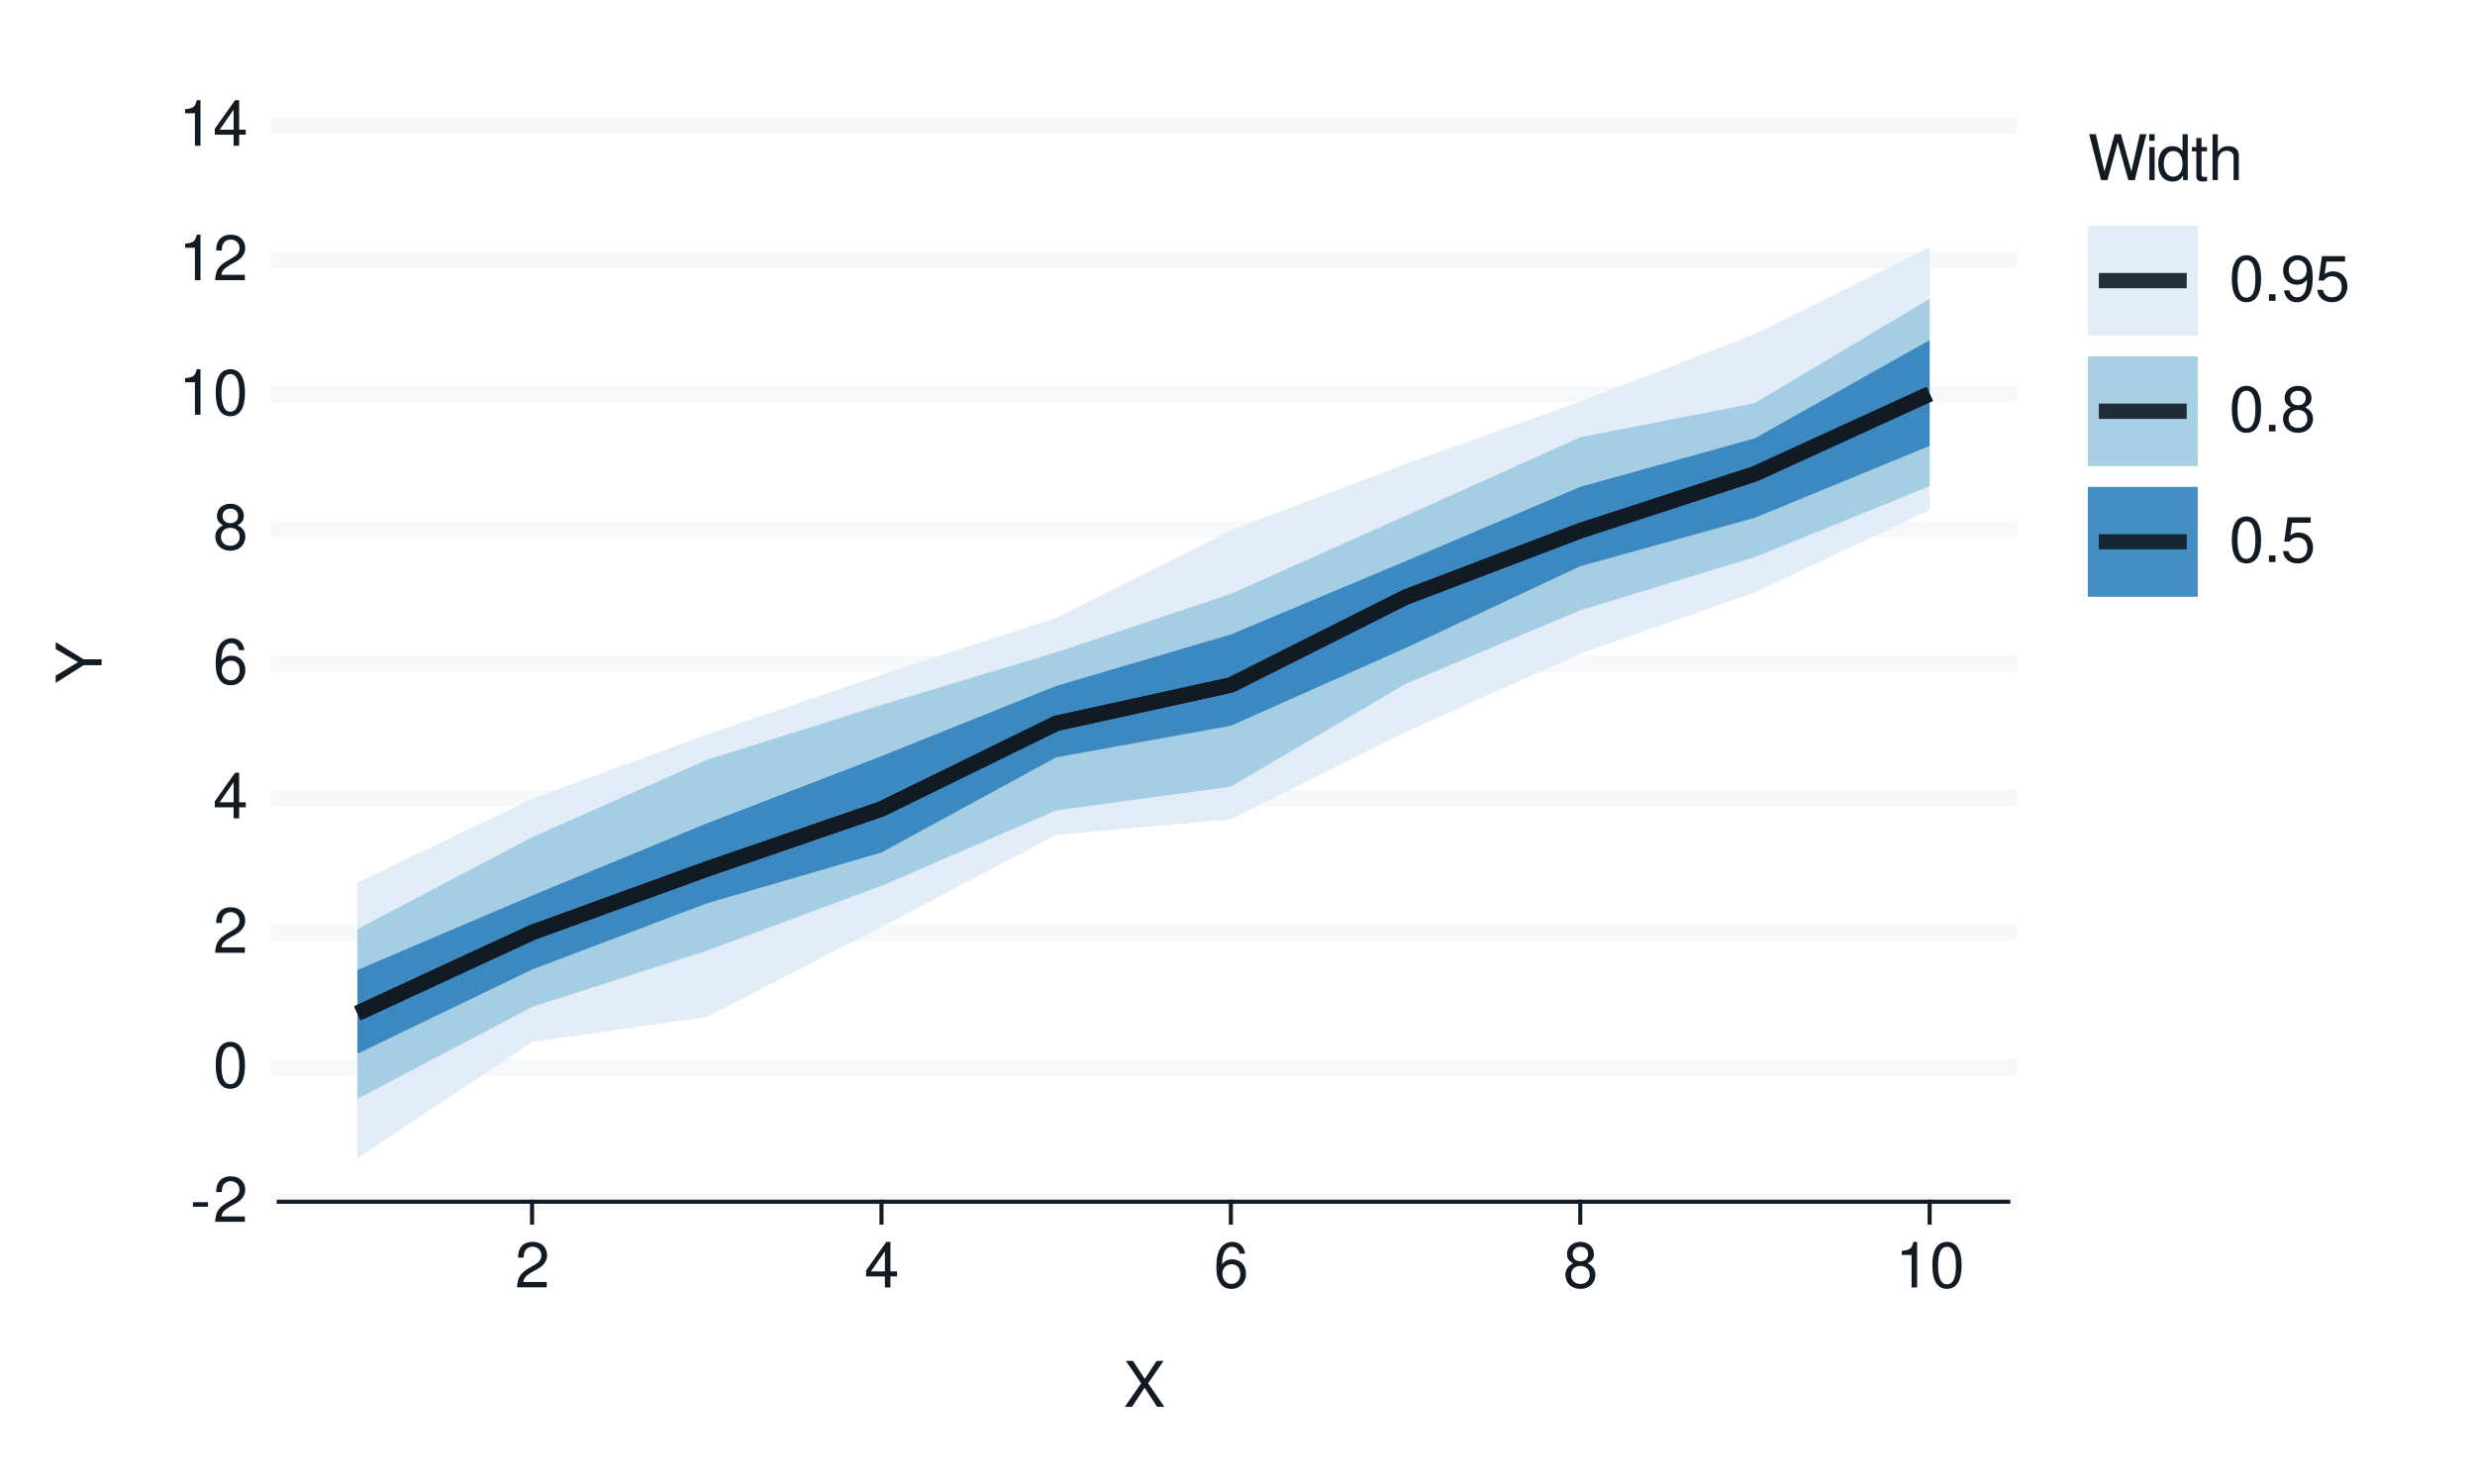
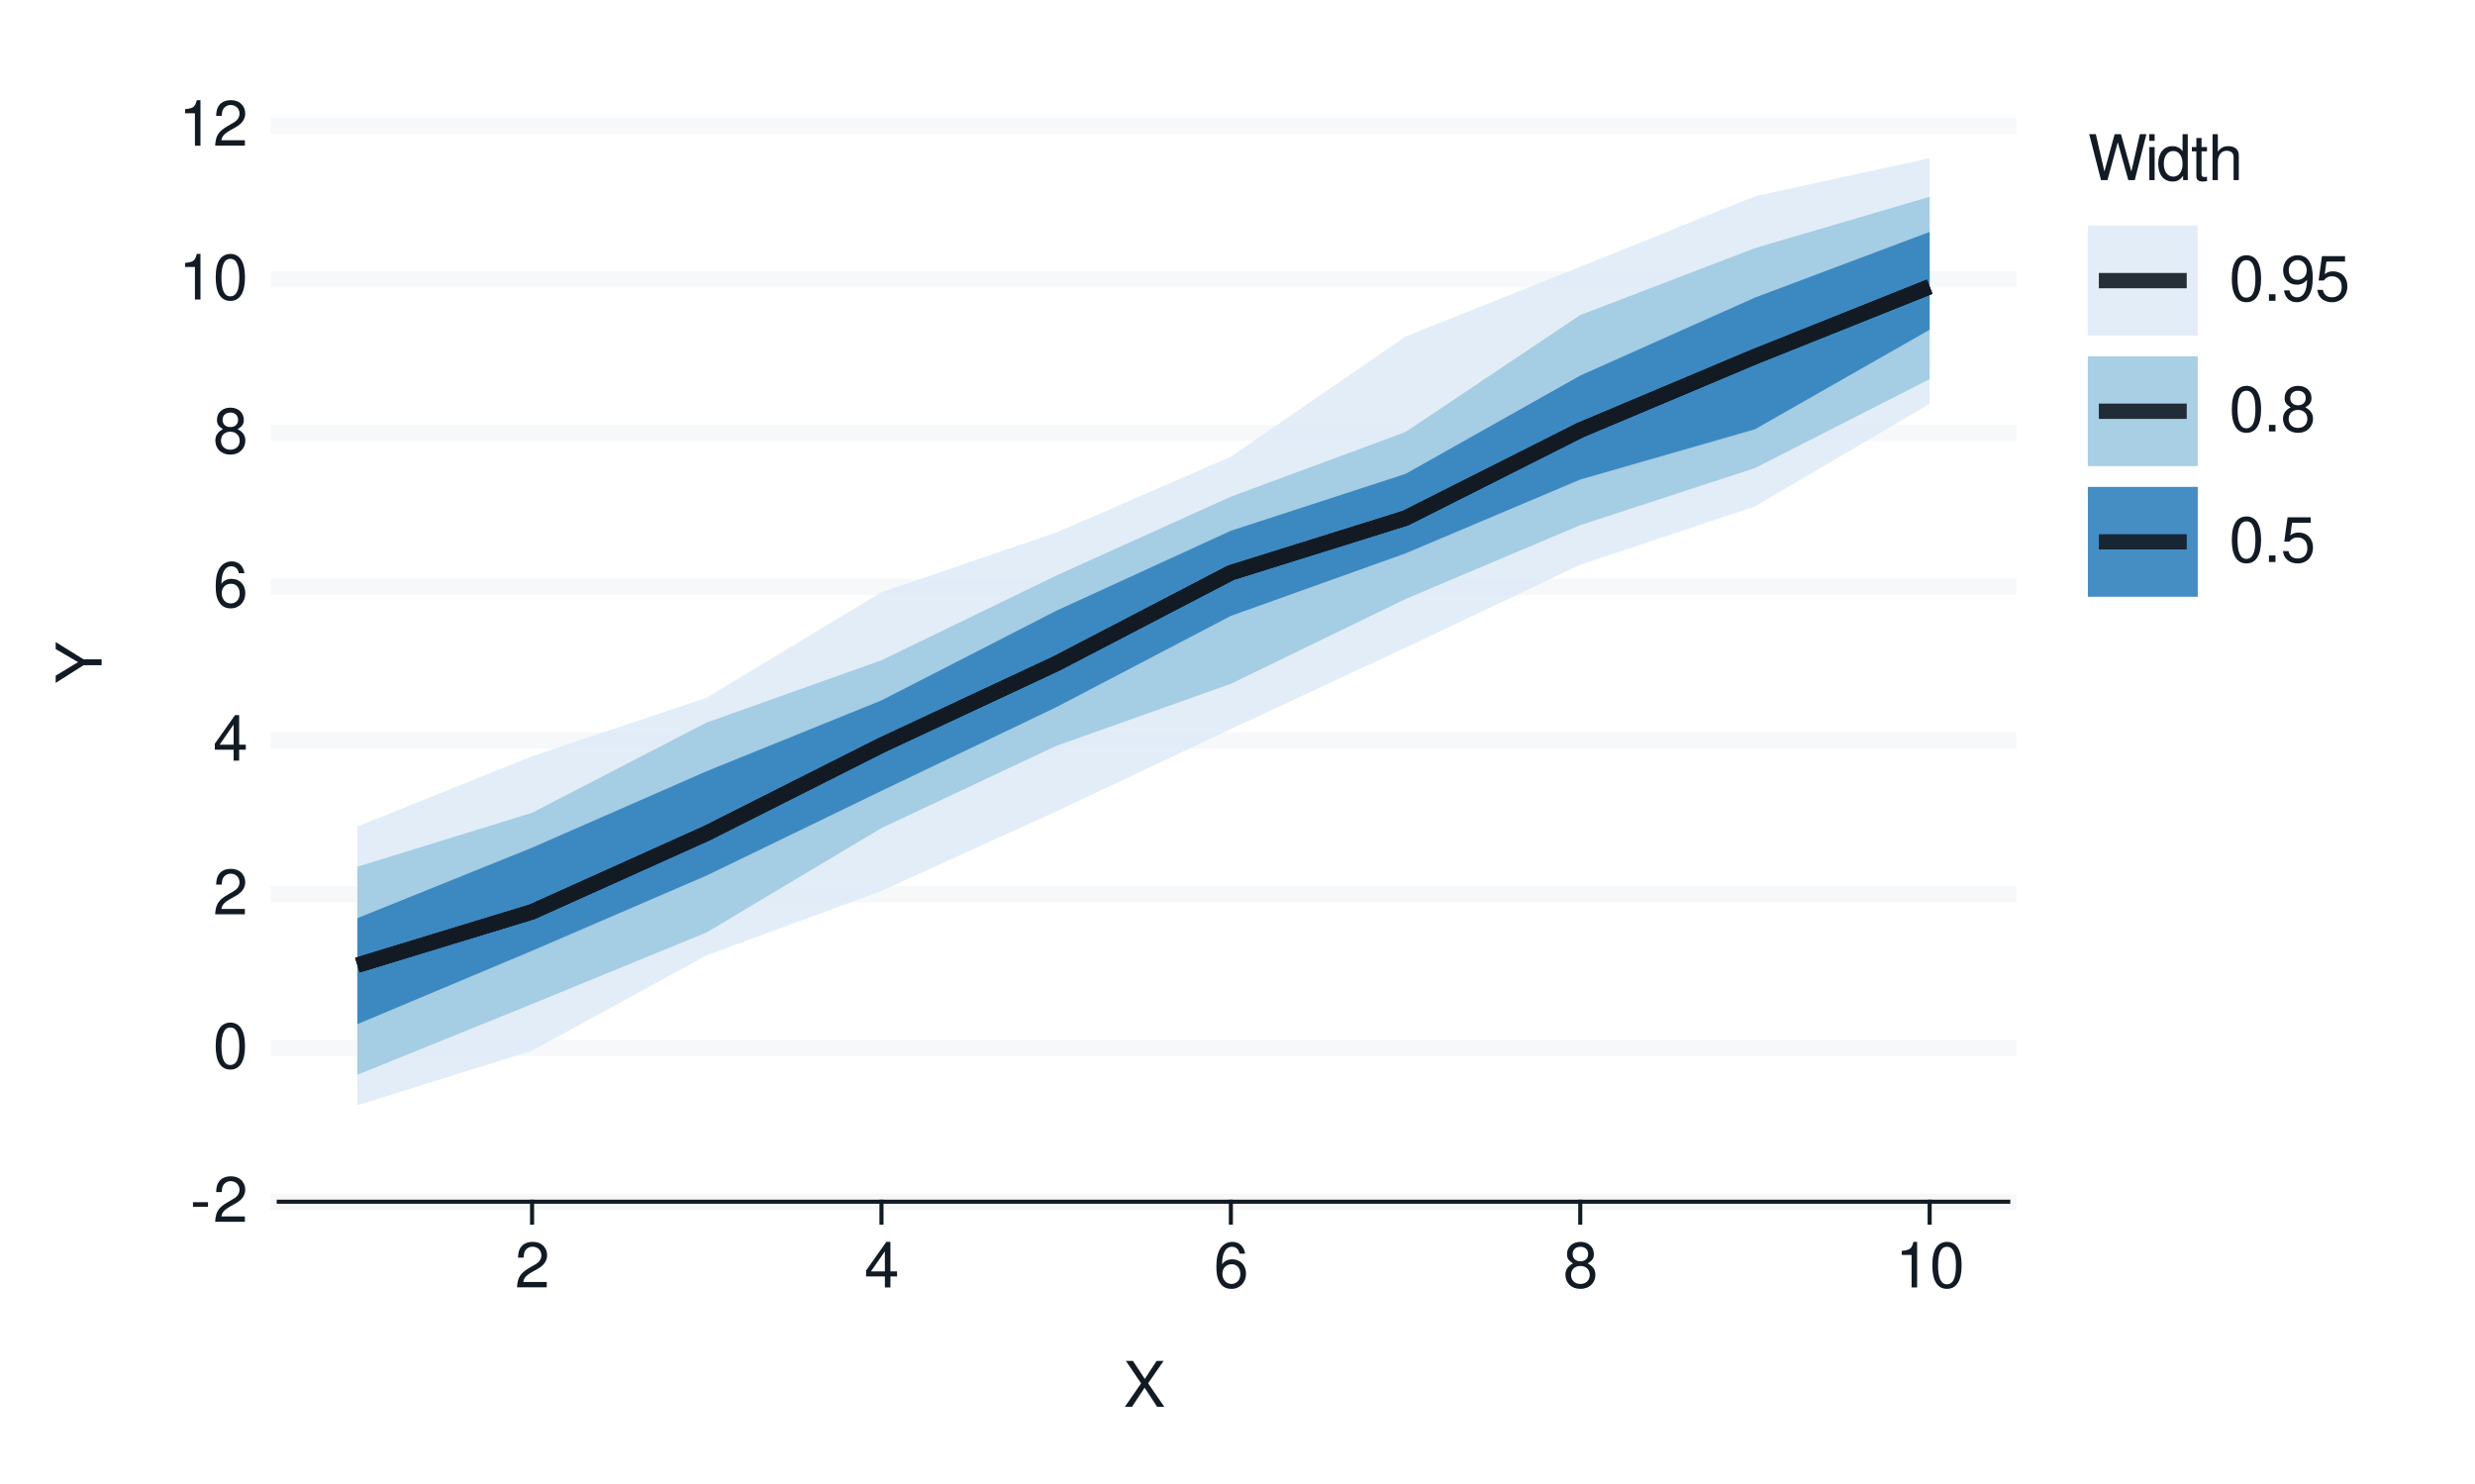
<svg xmlns="http://www.w3.org/2000/svg" xmlns:xlink="http://www.w3.org/1999/xlink" width="432pt" height="259pt" viewBox="0 0 432 259" version="1.1">
  <defs>
    <g>
      <symbol overflow="visible" id="glyph0-0">
        <path style="stroke:none;" d="" />
      </symbol>
      <symbol overflow="visible" id="glyph0-1">
        <path style="stroke:none;" d="M 3.125 -3.438 L 0.5 -3.438 L 0.5 -2.641 L 3.125 -2.641 Z M 3.125 -3.438 " />
      </symbol>
      <symbol overflow="visible" id="glyph0-2">
        <path style="stroke:none;" d="M 5.562 -0.953 L 1.469 -0.953 C 1.562 -1.609 1.906 -2.031 2.875 -2.625 L 3.969 -3.234 C 5.062 -3.844 5.625 -4.656 5.625 -5.625 C 5.625 -6.297 5.359 -6.906 4.891 -7.344 C 4.438 -7.75 3.859 -7.953 3.125 -7.953 C 2.141 -7.953 1.391 -7.594 0.969 -6.922 C 0.688 -6.5 0.578 -6 0.547 -5.203 L 1.516 -5.203 C 1.547 -5.734 1.609 -6.062 1.75 -6.328 C 2 -6.812 2.516 -7.109 3.094 -7.109 C 3.969 -7.109 4.625 -6.469 4.625 -5.609 C 4.625 -4.969 4.266 -4.422 3.578 -4.031 L 2.562 -3.438 C 0.938 -2.5 0.469 -1.75 0.375 -0.016 L 5.562 -0.016 Z M 5.562 -0.953 " />
      </symbol>
      <symbol overflow="visible" id="glyph0-3">
        <path style="stroke:none;" d="M 3.031 -7.953 C 2.297 -7.953 1.641 -7.625 1.234 -7.078 C 0.719 -6.375 0.469 -5.328 0.469 -3.844 C 0.469 -1.172 1.359 0.25 3.031 0.25 C 4.672 0.25 5.578 -1.172 5.578 -3.781 C 5.578 -5.328 5.328 -6.359 4.812 -7.078 C 4.406 -7.641 3.766 -7.953 3.031 -7.953 Z M 3.031 -7.094 C 4.062 -7.094 4.594 -6.031 4.594 -3.875 C 4.594 -1.609 4.078 -0.547 3 -0.547 C 1.984 -0.547 1.469 -1.656 1.469 -3.844 C 1.469 -6.031 1.984 -7.094 3.031 -7.094 Z M 3.031 -7.094 " />
      </symbol>
      <symbol overflow="visible" id="glyph0-4">
        <path style="stroke:none;" d="M 3.594 -1.922 L 3.594 0 L 4.562 0 L 4.562 -1.922 L 5.719 -1.922 L 5.719 -2.797 L 4.562 -2.797 L 4.562 -7.953 L 3.844 -7.953 L 0.312 -2.953 L 0.312 -1.922 Z M 3.594 -2.797 L 1.156 -2.797 L 3.594 -6.297 Z M 3.594 -2.797 " />
      </symbol>
      <symbol overflow="visible" id="glyph0-5">
        <path style="stroke:none;" d="M 5.484 -5.891 C 5.297 -7.188 4.453 -7.953 3.266 -7.953 C 2.406 -7.953 1.641 -7.531 1.172 -6.812 C 0.688 -6.031 0.469 -5.078 0.469 -3.625 C 0.469 -2.281 0.656 -1.438 1.141 -0.734 C 1.547 -0.094 2.234 0.25 3.094 0.25 C 4.578 0.25 5.641 -0.859 5.641 -2.406 C 5.641 -3.875 4.656 -4.906 3.25 -4.906 C 2.484 -4.906 1.875 -4.625 1.469 -4.031 C 1.469 -6 2.094 -7.094 3.203 -7.094 C 3.891 -7.094 4.359 -6.656 4.516 -5.891 Z M 3.141 -4.047 C 4.062 -4.047 4.656 -3.391 4.656 -2.328 C 4.656 -1.328 4 -0.609 3.109 -0.609 C 2.203 -0.609 1.516 -1.359 1.516 -2.375 C 1.516 -3.359 2.172 -4.047 3.141 -4.047 Z M 3.141 -4.047 " />
      </symbol>
      <symbol overflow="visible" id="glyph0-6">
        <path style="stroke:none;" d="M 4.297 -4.188 C 5.109 -4.688 5.375 -5.078 5.375 -5.828 C 5.375 -7.078 4.406 -7.953 3.031 -7.953 C 1.656 -7.953 0.688 -7.078 0.688 -5.844 C 0.688 -5.078 0.938 -4.703 1.734 -4.188 C 0.844 -3.734 0.406 -3.094 0.406 -2.219 C 0.406 -0.766 1.469 0.25 3.031 0.25 C 4.562 0.25 5.641 -0.766 5.641 -2.219 C 5.641 -3.094 5.203 -3.734 4.297 -4.188 Z M 3.031 -7.094 C 3.844 -7.094 4.375 -6.594 4.375 -5.812 C 4.375 -5.062 3.844 -4.562 3.031 -4.562 C 2.203 -4.562 1.672 -5.062 1.672 -5.828 C 1.672 -6.594 2.203 -7.094 3.031 -7.094 Z M 3.031 -3.75 C 4 -3.75 4.656 -3.109 4.656 -2.188 C 4.656 -1.234 4 -0.609 3 -0.609 C 2.062 -0.609 1.391 -1.25 1.391 -2.172 C 1.391 -3.125 2.047 -3.75 3.031 -3.75 Z M 3.031 -3.75 " />
      </symbol>
      <symbol overflow="visible" id="glyph0-7">
        <path style="stroke:none;" d="M 2.844 -5.672 L 2.844 0 L 3.812 0 L 3.812 -7.953 L 3.172 -7.953 C 2.844 -6.734 2.625 -6.562 1.125 -6.375 L 1.125 -5.672 Z M 2.844 -5.672 " />
      </symbol>
      <symbol overflow="visible" id="glyph0-8">
        <path style="stroke:none;" d="M 4.297 -4.109 L 7 -8.016 L 5.781 -8.016 L 3.719 -4.875 L 1.656 -8.016 L 0.422 -8.016 L 3.078 -4.109 L 0.234 0 L 1.484 0 L 3.688 -3.344 L 5.875 0 L 7.141 0 Z M 4.297 -4.109 " />
      </symbol>
      <symbol overflow="visible" id="glyph0-9">
        <path style="stroke:none;" d="M 8.188 0 L 10.219 -8.016 L 9.078 -8.016 L 7.594 -1.5 L 5.781 -8.016 L 4.672 -8.016 L 2.891 -1.5 L 1.391 -8.016 L 0.234 -8.016 L 2.297 0 L 3.422 0 L 5.219 -6.594 L 7.062 0 Z M 8.188 0 " />
      </symbol>
      <symbol overflow="visible" id="glyph0-10">
        <path style="stroke:none;" d="M 1.656 -5.766 L 0.734 -5.766 L 0.734 0 L 1.656 0 Z M 1.656 -8.016 L 0.719 -8.016 L 0.719 -6.859 L 1.656 -6.859 Z M 1.656 -8.016 " />
      </symbol>
      <symbol overflow="visible" id="glyph0-11">
        <path style="stroke:none;" d="M 5.438 -8.016 L 4.531 -8.016 L 4.531 -5.031 C 4.141 -5.625 3.531 -5.922 2.766 -5.922 C 1.266 -5.922 0.281 -4.734 0.281 -2.891 C 0.281 -0.953 1.234 0.25 2.797 0.25 C 3.594 0.25 4.141 -0.047 4.625 -0.766 L 4.625 0 L 5.438 0 Z M 2.922 -5.078 C 3.906 -5.078 4.531 -4.203 4.531 -2.812 C 4.531 -1.484 3.891 -0.609 2.922 -0.609 C 1.906 -0.609 1.25 -1.5 1.25 -2.844 C 1.25 -4.188 1.906 -5.078 2.922 -5.078 Z M 2.922 -5.078 " />
      </symbol>
      <symbol overflow="visible" id="glyph0-12">
        <path style="stroke:none;" d="M 2.797 -5.766 L 1.844 -5.766 L 1.844 -7.344 L 0.938 -7.344 L 0.938 -5.766 L 0.156 -5.766 L 0.156 -5.016 L 0.938 -5.016 L 0.938 -0.656 C 0.938 -0.062 1.328 0.25 2.047 0.25 C 2.281 0.25 2.484 0.234 2.797 0.172 L 2.797 -0.594 C 2.656 -0.562 2.547 -0.547 2.359 -0.547 C 1.953 -0.547 1.844 -0.656 1.844 -1.062 L 1.844 -5.016 L 2.797 -5.016 Z M 2.797 -5.766 " />
      </symbol>
      <symbol overflow="visible" id="glyph0-13">
        <path style="stroke:none;" d="M 0.766 -8.016 L 0.766 0 L 1.688 0 L 1.688 -3.172 C 1.688 -4.359 2.297 -5.125 3.25 -5.125 C 3.547 -5.125 3.844 -5.031 4.062 -4.875 C 4.328 -4.672 4.438 -4.406 4.438 -4 L 4.438 0 L 5.344 0 L 5.344 -4.359 C 5.344 -5.328 4.656 -5.922 3.531 -5.922 C 2.719 -5.922 2.219 -5.672 1.688 -4.969 L 1.688 -8.016 Z M 0.766 -8.016 " />
      </symbol>
      <symbol overflow="visible" id="glyph0-14">
        <path style="stroke:none;" d="M 2.094 -1.141 L 0.953 -1.141 L 0.953 0 L 2.094 0 Z M 2.094 -1.141 " />
      </symbol>
      <symbol overflow="visible" id="glyph0-15">
        <path style="stroke:none;" d="M 0.578 -1.812 C 0.766 -0.516 1.609 0.25 2.797 0.25 C 3.656 0.25 4.438 -0.172 4.891 -0.875 C 5.375 -1.656 5.594 -2.625 5.594 -4.062 C 5.594 -5.406 5.406 -6.266 4.938 -6.969 C 4.516 -7.609 3.828 -7.953 2.969 -7.953 C 1.484 -7.953 0.422 -6.844 0.422 -5.297 C 0.422 -3.844 1.406 -2.812 2.812 -2.812 C 3.547 -2.812 4.109 -3.062 4.594 -3.672 C 4.594 -1.688 3.969 -0.609 2.859 -0.609 C 2.172 -0.609 1.703 -1.047 1.547 -1.812 Z M 2.953 -7.109 C 3.859 -7.109 4.547 -6.344 4.547 -5.328 C 4.547 -4.344 3.891 -3.656 2.922 -3.656 C 1.984 -3.656 1.406 -4.328 1.406 -5.375 C 1.406 -6.375 2.062 -7.109 2.953 -7.109 Z M 2.953 -7.109 " />
      </symbol>
      <symbol overflow="visible" id="glyph0-16">
        <path style="stroke:none;" d="M 5.234 -7.797 L 1.203 -7.797 L 0.625 -3.547 L 1.516 -3.547 C 1.969 -4.094 2.344 -4.281 2.953 -4.281 C 4 -4.281 4.656 -3.562 4.656 -2.406 C 4.656 -1.281 4 -0.609 2.953 -0.609 C 2.094 -0.609 1.578 -1.031 1.359 -1.906 L 0.391 -1.906 C 0.516 -1.281 0.625 -0.969 0.859 -0.688 C 1.297 -0.094 2.094 0.25 2.969 0.25 C 4.547 0.25 5.641 -0.891 5.641 -2.547 C 5.641 -4.078 4.625 -5.141 3.125 -5.141 C 2.578 -5.141 2.141 -5 1.688 -4.656 L 1.984 -6.844 L 5.234 -6.844 Z M 5.234 -7.797 " />
      </symbol>
      <symbol overflow="visible" id="glyph1-0">
        <path style="stroke:none;" d="" />
      </symbol>
      <symbol overflow="visible" id="glyph1-1">
        <path style="stroke:none;" d="M -3.141 -4.25 L -8.016 -7.266 L -8.016 -6.047 L -4.109 -3.766 L -8.016 -1.406 L -8.016 -0.141 L -3.141 -3.234 L 0 -3.234 L 0 -4.25 Z M -3.141 -4.25 " />
      </symbol>
    </g>
  </defs>
  <g id="surface93">
    <rect x="0" y="0" width="432" height="259" style="fill:rgb(100%,100%,100%);fill-opacity:1;stroke:none;" />
    <path style="fill:none;stroke-width:0.711;stroke-linecap:round;stroke-linejoin:round;stroke:rgb(100%,100%,100%);stroke-opacity:1;stroke-miterlimit:10;" d="M 0 259 L 432 259 L 432 0 L 0 0 Z M 0 259 " />
    <path style="fill-rule:nonzero;fill:rgb(100%,100%,100%);fill-opacity:1;stroke-width:0.711;stroke-linecap:round;stroke-linejoin:round;stroke:rgb(100%,100%,100%);stroke-opacity:1;stroke-miterlimit:10;" d="M 48.656 209.758 L 350.535 209.758 L 350.535 21.918 L 48.656 21.918 Z M 48.656 209.758 " />
    <path style="fill:none;stroke-width:2.845;stroke-linecap:square;stroke-linejoin:round;stroke:rgb(96.471%,97.255%,98.039%);stroke-opacity:1;stroke-miterlimit:10;" d="M 48.656 209.758 L 350.535 209.758 " />
-     <path style="fill:none;stroke-width:2.845;stroke-linecap:square;stroke-linejoin:round;stroke:rgb(96.471%,97.255%,98.039%);stroke-opacity:1;stroke-miterlimit:10;" d="M 48.656 186.277 L 350.535 186.277 " />
-     <path style="fill:none;stroke-width:2.845;stroke-linecap:square;stroke-linejoin:round;stroke:rgb(96.471%,97.255%,98.039%);stroke-opacity:1;stroke-miterlimit:10;" d="M 48.656 162.797 L 350.535 162.797 " />
-     <path style="fill:none;stroke-width:2.845;stroke-linecap:square;stroke-linejoin:round;stroke:rgb(96.471%,97.255%,98.039%);stroke-opacity:1;stroke-miterlimit:10;" d="M 48.656 139.316 L 350.535 139.316 " />
-     <path style="fill:none;stroke-width:2.845;stroke-linecap:square;stroke-linejoin:round;stroke:rgb(96.471%,97.255%,98.039%);stroke-opacity:1;stroke-miterlimit:10;" d="M 48.656 115.84 L 350.535 115.84 " />
-     <path style="fill:none;stroke-width:2.845;stroke-linecap:square;stroke-linejoin:round;stroke:rgb(96.471%,97.255%,98.039%);stroke-opacity:1;stroke-miterlimit:10;" d="M 48.656 92.359 L 350.535 92.359 " />
-     <path style="fill:none;stroke-width:2.845;stroke-linecap:square;stroke-linejoin:round;stroke:rgb(96.471%,97.255%,98.039%);stroke-opacity:1;stroke-miterlimit:10;" d="M 48.656 68.879 L 350.535 68.879 " />
-     <path style="fill:none;stroke-width:2.845;stroke-linecap:square;stroke-linejoin:round;stroke:rgb(96.471%,97.255%,98.039%);stroke-opacity:1;stroke-miterlimit:10;" d="M 48.656 45.398 L 350.535 45.398 " />
+     <path style="fill:none;stroke-width:2.845;stroke-linecap:square;stroke-linejoin:round;stroke:rgb(96.471%,97.255%,98.039%);stroke-opacity:1;stroke-miterlimit:10;" d="M 48.656 182.922 L 350.535 182.922 " />
+     <path style="fill:none;stroke-width:2.845;stroke-linecap:square;stroke-linejoin:round;stroke:rgb(96.471%,97.255%,98.039%);stroke-opacity:1;stroke-miterlimit:10;" d="M 48.656 156.09 L 350.535 156.09 " />
+     <path style="fill:none;stroke-width:2.845;stroke-linecap:square;stroke-linejoin:round;stroke:rgb(96.471%,97.255%,98.039%);stroke-opacity:1;stroke-miterlimit:10;" d="M 48.656 129.254 L 350.535 129.254 " />
+     <path style="fill:none;stroke-width:2.845;stroke-linecap:square;stroke-linejoin:round;stroke:rgb(96.471%,97.255%,98.039%);stroke-opacity:1;stroke-miterlimit:10;" d="M 48.656 102.422 L 350.535 102.422 " />
+     <path style="fill:none;stroke-width:2.845;stroke-linecap:square;stroke-linejoin:round;stroke:rgb(96.471%,97.255%,98.039%);stroke-opacity:1;stroke-miterlimit:10;" d="M 48.656 75.586 L 350.535 75.586 " />
+     <path style="fill:none;stroke-width:2.845;stroke-linecap:square;stroke-linejoin:round;stroke:rgb(96.471%,97.255%,98.039%);stroke-opacity:1;stroke-miterlimit:10;" d="M 48.656 48.754 L 350.535 48.754 " />
    <path style="fill:none;stroke-width:2.845;stroke-linecap:square;stroke-linejoin:round;stroke:rgb(96.471%,97.255%,98.039%);stroke-opacity:1;stroke-miterlimit:10;" d="M 48.656 21.918 L 350.535 21.918 " />
-     <path style=" stroke:none;fill-rule:nonzero;fill:rgb(87.059%,92.157%,96.863%);fill-opacity:0.902;" d="M 62.379 154.051 L 92.871 139.422 L 123.363 128.203 L 153.859 117.77 L 184.352 107.844 L 214.844 92.582 L 245.336 80.965 L 275.828 70.109 L 306.32 58.301 L 336.812 43.105 L 336.812 89.031 L 306.32 103.371 L 275.828 114.082 L 245.336 127.797 L 214.844 143.008 L 184.352 145.734 L 153.859 161.805 L 123.363 177.508 L 92.871 181.863 L 62.379 202.227 Z M 62.379 154.051 " />
-     <path style=" stroke:none;fill-rule:nonzero;fill:rgb(61.961%,79.216%,88.235%);fill-opacity:0.902;" d="M 62.379 162.176 L 92.871 146.129 L 123.363 132.637 L 153.859 123.039 L 184.352 113.871 L 214.844 103.656 L 245.336 90.039 L 275.828 76.32 L 306.32 70.355 L 336.812 52.148 L 336.812 84.867 L 306.32 97.23 L 275.828 106.52 L 245.336 119.363 L 214.844 137.309 L 184.352 141.449 L 153.859 154.617 L 123.363 165.934 L 92.871 175.766 L 62.379 191.801 Z M 62.379 162.176 " />
-     <path style=" stroke:none;fill-rule:nonzero;fill:rgb(19.216%,50.98%,74.118%);fill-opacity:0.902;" d="M 62.379 169.312 L 92.871 156.32 L 123.363 143.719 L 153.859 131.98 L 184.352 119.727 L 214.844 110.742 L 245.336 97.953 L 275.828 84.984 L 306.32 76.496 L 336.812 59.363 L 336.812 77.82 L 306.32 90.367 L 275.828 98.836 L 245.336 113.113 L 214.844 126.676 L 184.352 132.188 L 153.859 148.801 L 123.363 157.68 L 92.871 169.23 L 62.379 183.93 Z M 62.379 169.312 " />
-     <path style="fill:none;stroke-width:2.667;stroke-linecap:butt;stroke-linejoin:round;stroke:rgb(7.059%,10.588%,14.118%);stroke-opacity:0.902;stroke-miterlimit:10;" d="M 62.379 176.867 L 92.871 162.77 L 123.363 151.688 L 153.859 141.195 L 184.352 126.266 L 214.844 119.562 L 245.336 104.234 L 275.828 92.633 L 306.32 82.699 L 336.812 68.746 " />
-     <path style="fill:none;stroke-width:2.667;stroke-linecap:butt;stroke-linejoin:round;stroke:rgb(7.059%,10.588%,14.118%);stroke-opacity:0.902;stroke-miterlimit:10;" d="M 62.379 176.867 L 92.871 162.77 L 123.363 151.688 L 153.859 141.195 L 184.352 126.266 L 214.844 119.562 L 245.336 104.234 L 275.828 92.633 L 306.32 82.699 L 336.812 68.746 " />
-     <path style="fill:none;stroke-width:2.667;stroke-linecap:butt;stroke-linejoin:round;stroke:rgb(7.059%,10.588%,14.118%);stroke-opacity:0.902;stroke-miterlimit:10;" d="M 62.379 176.867 L 92.871 162.77 L 123.363 151.688 L 153.859 141.195 L 184.352 126.266 L 214.844 119.562 L 245.336 104.234 L 275.828 92.633 L 306.32 82.699 L 336.812 68.746 " />
+     <path style=" stroke:none;fill-rule:nonzero;fill:rgb(87.059%,92.157%,96.863%);fill-opacity:0.902;" d="M 62.379 144.258 L 92.871 132.004 L 123.363 121.77 L 153.859 103.375 L 184.352 92.965 L 214.844 79.719 L 245.336 58.734 L 275.828 46.57 L 306.32 34.262 L 336.812 27.617 L 336.812 70.492 L 306.32 88.391 L 275.828 98.578 L 245.336 113.051 L 214.844 127.25 L 184.352 141.629 L 153.859 155.504 L 123.363 166.742 L 92.871 183.391 L 62.379 192.914 Z M 62.379 144.258 " />
+     <path style=" stroke:none;fill-rule:nonzero;fill:rgb(61.961%,79.216%,88.235%);fill-opacity:0.902;" d="M 62.379 151.285 L 92.871 141.867 L 123.363 126.109 L 153.859 115.25 L 184.352 100.473 L 214.844 86.691 L 245.336 75.402 L 275.828 54.992 L 306.32 43.312 L 336.812 34.348 L 336.812 66.172 L 306.32 81.695 L 275.828 91.664 L 245.336 104.551 L 214.844 119.359 L 184.352 130.188 L 153.859 144.531 L 123.363 162.738 L 92.871 175.246 L 62.379 187.598 Z M 62.379 151.285 " />
+     <path style=" stroke:none;fill-rule:nonzero;fill:rgb(19.216%,50.98%,74.118%);fill-opacity:0.902;" d="M 62.379 160.262 L 92.871 147.961 L 123.363 134.602 L 153.859 122.25 L 184.352 106.613 L 214.844 92.641 L 245.336 82.711 L 275.828 65.551 L 306.32 51.941 L 336.812 40.48 L 336.812 57.551 L 306.32 74.93 L 275.828 83.699 L 245.336 96.586 L 214.844 107.5 L 184.352 123.445 L 153.859 138.043 L 123.363 152.809 L 92.871 165.953 L 62.379 178.762 Z M 62.379 160.262 " />
+     <path style="fill:none;stroke-width:2.667;stroke-linecap:butt;stroke-linejoin:round;stroke:rgb(7.059%,10.588%,14.118%);stroke-opacity:0.902;stroke-miterlimit:10;" d="M 62.379 168.461 L 92.871 159.156 L 123.363 145.438 L 153.859 130.078 L 184.352 115.836 L 214.844 99.969 L 245.336 90.43 L 275.828 75.074 L 306.32 62.238 L 336.812 50.043 " />
+     <path style="fill:none;stroke-width:2.667;stroke-linecap:butt;stroke-linejoin:round;stroke:rgb(7.059%,10.588%,14.118%);stroke-opacity:0.902;stroke-miterlimit:10;" d="M 62.379 168.461 L 92.871 159.156 L 123.363 145.438 L 153.859 130.078 L 184.352 115.836 L 214.844 99.969 L 245.336 90.43 L 275.828 75.074 L 306.32 62.238 L 336.812 50.043 " />
+     <path style="fill:none;stroke-width:2.667;stroke-linecap:butt;stroke-linejoin:round;stroke:rgb(7.059%,10.588%,14.118%);stroke-opacity:0.902;stroke-miterlimit:10;" d="M 62.379 168.461 L 92.871 159.156 L 123.363 145.438 L 153.859 130.078 L 184.352 115.836 L 214.844 99.969 L 245.336 90.43 L 275.828 75.074 L 306.32 62.238 L 336.812 50.043 " />
    <g style="fill:rgb(7.059%,10.588%,14.118%);fill-opacity:1;">
      <use xlink:href="#glyph0-1" x="33.18" y="213.276" />
      <use xlink:href="#glyph0-2" x="37.18" y="213.276" />
    </g>
    <g style="fill:rgb(7.059%,10.588%,14.118%);fill-opacity:1;">
-       <use xlink:href="#glyph0-3" x="37.18" y="189.796" />
+       <use xlink:href="#glyph0-3" x="37.18" y="186.44" />
    </g>
    <g style="fill:rgb(7.059%,10.588%,14.118%);fill-opacity:1;">
-       <use xlink:href="#glyph0-2" x="37.18" y="166.315" />
+       <use xlink:href="#glyph0-2" x="37.18" y="159.608" />
    </g>
    <g style="fill:rgb(7.059%,10.588%,14.118%);fill-opacity:1;">
-       <use xlink:href="#glyph0-4" x="37.18" y="142.835" />
+       <use xlink:href="#glyph0-4" x="37.18" y="132.772" />
    </g>
    <g style="fill:rgb(7.059%,10.588%,14.118%);fill-opacity:1;">
-       <use xlink:href="#glyph0-5" x="37.18" y="119.358" />
+       <use xlink:href="#glyph0-5" x="37.18" y="105.94" />
    </g>
    <g style="fill:rgb(7.059%,10.588%,14.118%);fill-opacity:1;">
-       <use xlink:href="#glyph0-6" x="37.18" y="95.878" />
+       <use xlink:href="#glyph0-6" x="37.18" y="79.104" />
    </g>
    <g style="fill:rgb(7.059%,10.588%,14.118%);fill-opacity:1;">
-       <use xlink:href="#glyph0-7" x="31.18" y="72.397" />
-       <use xlink:href="#glyph0-3" x="37.18" y="72.397" />
-     </g>
-     <g style="fill:rgb(7.059%,10.588%,14.118%);fill-opacity:1;">
-       <use xlink:href="#glyph0-7" x="31.18" y="48.917" />
-       <use xlink:href="#glyph0-2" x="37.18" y="48.917" />
+       <use xlink:href="#glyph0-7" x="31.18" y="52.272" />
+       <use xlink:href="#glyph0-3" x="37.18" y="52.272" />
    </g>
    <g style="fill:rgb(7.059%,10.588%,14.118%);fill-opacity:1;">
      <use xlink:href="#glyph0-7" x="31.18" y="25.437" />
-       <use xlink:href="#glyph0-4" x="37.18" y="25.437" />
+       <use xlink:href="#glyph0-2" x="37.18" y="25.437" />
    </g>
    <path style="fill:none;stroke-width:0.711;stroke-linecap:square;stroke-linejoin:round;stroke:rgb(7.059%,10.588%,14.118%);stroke-opacity:1;stroke-miterlimit:10;" d="M 48.656 209.758 L 350.535 209.758 " />
    <path style="fill:none;stroke-width:0.711;stroke-linecap:square;stroke-linejoin:round;stroke:rgb(7.059%,10.588%,14.118%);stroke-opacity:1;stroke-miterlimit:10;" d="M 92.871 213.41 L 92.871 209.758 " />
    <path style="fill:none;stroke-width:0.711;stroke-linecap:square;stroke-linejoin:round;stroke:rgb(7.059%,10.588%,14.118%);stroke-opacity:1;stroke-miterlimit:10;" d="M 153.859 213.41 L 153.859 209.758 " />
    <path style="fill:none;stroke-width:0.711;stroke-linecap:square;stroke-linejoin:round;stroke:rgb(7.059%,10.588%,14.118%);stroke-opacity:1;stroke-miterlimit:10;" d="M 214.844 213.41 L 214.844 209.758 " />
    <path style="fill:none;stroke-width:0.711;stroke-linecap:square;stroke-linejoin:round;stroke:rgb(7.059%,10.588%,14.118%);stroke-opacity:1;stroke-miterlimit:10;" d="M 275.828 213.41 L 275.828 209.758 " />
    <path style="fill:none;stroke-width:0.711;stroke-linecap:square;stroke-linejoin:round;stroke:rgb(7.059%,10.588%,14.118%);stroke-opacity:1;stroke-miterlimit:10;" d="M 336.812 213.41 L 336.812 209.758 " />
    <g style="fill:rgb(7.059%,10.588%,14.118%);fill-opacity:1;">
      <use xlink:href="#glyph0-2" x="89.871" y="224.718" />
    </g>
    <g style="fill:rgb(7.059%,10.588%,14.118%);fill-opacity:1;">
      <use xlink:href="#glyph0-4" x="150.859" y="224.718" />
    </g>
    <g style="fill:rgb(7.059%,10.588%,14.118%);fill-opacity:1;">
      <use xlink:href="#glyph0-5" x="211.844" y="224.718" />
    </g>
    <g style="fill:rgb(7.059%,10.588%,14.118%);fill-opacity:1;">
      <use xlink:href="#glyph0-6" x="272.828" y="224.718" />
    </g>
    <g style="fill:rgb(7.059%,10.588%,14.118%);fill-opacity:1;">
      <use xlink:href="#glyph0-7" x="330.812" y="224.718" />
      <use xlink:href="#glyph0-3" x="336.812" y="224.718" />
    </g>
    <g style="fill:rgb(7.059%,10.588%,14.118%);fill-opacity:1;">
      <use xlink:href="#glyph0-8" x="196.098" y="245.562" />
    </g>
    <g style="fill:rgb(7.059%,10.588%,14.118%);fill-opacity:1;">
      <use xlink:href="#glyph1-1" x="17.737" y="119.34" />
    </g>
    <path style=" stroke:none;fill-rule:nonzero;fill:rgb(100%,100%,100%);fill-opacity:1;" d="M 356.207 112.383 L 410.082 112.383 L 410.082 21.918 L 356.207 21.918 Z M 356.207 112.383 " />
    <g style="fill:rgb(7.059%,10.588%,14.118%);fill-opacity:1;">
      <use xlink:href="#glyph0-9" x="364.426" y="31.437" />
      <use xlink:href="#glyph0-10" x="374.426" y="31.437" />
      <use xlink:href="#glyph0-11" x="376.426" y="31.437" />
      <use xlink:href="#glyph0-12" x="382.426" y="31.437" />
      <use xlink:href="#glyph0-13" x="385.426" y="31.437" />
    </g>
    <path style="fill-rule:nonzero;fill:rgb(100%,100%,100%);fill-opacity:1;stroke-width:0.711;stroke-linecap:round;stroke-linejoin:round;stroke:rgb(100%,100%,100%);stroke-opacity:1;stroke-miterlimit:10;" d="M 364.426 58.574 L 383.605 58.574 L 383.605 39.395 L 364.426 39.395 Z M 364.426 58.574 " />
    <path style=" stroke:none;fill-rule:nonzero;fill:rgb(87.059%,92.157%,96.863%);fill-opacity:0.902;" d="M 364.426 58.574 L 383.605 58.574 L 383.605 39.395 L 364.426 39.395 Z M 364.426 58.574 " />
    <path style="fill:none;stroke-width:2.667;stroke-linecap:butt;stroke-linejoin:round;stroke:rgb(7.059%,10.588%,14.118%);stroke-opacity:0.902;stroke-miterlimit:10;" d="M 366.344 48.984 L 381.684 48.984 " />
    <path style="fill-rule:nonzero;fill:rgb(100%,100%,100%);fill-opacity:1;stroke-width:0.711;stroke-linecap:round;stroke-linejoin:round;stroke:rgb(100%,100%,100%);stroke-opacity:1;stroke-miterlimit:10;" d="M 364.426 81.371 L 383.605 81.371 L 383.605 62.191 L 364.426 62.191 Z M 364.426 81.371 " />
    <path style=" stroke:none;fill-rule:nonzero;fill:rgb(61.961%,79.216%,88.235%);fill-opacity:0.902;" d="M 364.426 81.371 L 383.605 81.371 L 383.605 62.191 L 364.426 62.191 Z M 364.426 81.371 " />
    <path style="fill:none;stroke-width:2.667;stroke-linecap:butt;stroke-linejoin:round;stroke:rgb(7.059%,10.588%,14.118%);stroke-opacity:0.902;stroke-miterlimit:10;" d="M 366.344 71.781 L 381.684 71.781 " />
    <path style="fill-rule:nonzero;fill:rgb(100%,100%,100%);fill-opacity:1;stroke-width:0.711;stroke-linecap:round;stroke-linejoin:round;stroke:rgb(100%,100%,100%);stroke-opacity:1;stroke-miterlimit:10;" d="M 364.426 104.164 L 383.605 104.164 L 383.605 84.984 L 364.426 84.984 Z M 364.426 104.164 " />
    <path style=" stroke:none;fill-rule:nonzero;fill:rgb(19.216%,50.98%,74.118%);fill-opacity:0.902;" d="M 364.426 104.164 L 383.605 104.164 L 383.605 84.984 L 364.426 84.984 Z M 364.426 104.164 " />
    <path style="fill:none;stroke-width:2.667;stroke-linecap:butt;stroke-linejoin:round;stroke:rgb(7.059%,10.588%,14.118%);stroke-opacity:0.902;stroke-miterlimit:10;" d="M 366.344 94.574 L 381.684 94.574 " />
    <g style="fill:rgb(7.059%,10.588%,14.118%);fill-opacity:1;">
      <use xlink:href="#glyph0-3" x="389.082" y="52.503" />
      <use xlink:href="#glyph0-14" x="395.082" y="52.503" />
      <use xlink:href="#glyph0-15" x="398.082" y="52.503" />
      <use xlink:href="#glyph0-16" x="404.082" y="52.503" />
    </g>
    <g style="fill:rgb(7.059%,10.588%,14.118%);fill-opacity:1;">
      <use xlink:href="#glyph0-3" x="389.082" y="75.3" />
      <use xlink:href="#glyph0-14" x="395.082" y="75.3" />
      <use xlink:href="#glyph0-6" x="398.082" y="75.3" />
    </g>
    <g style="fill:rgb(7.059%,10.588%,14.118%);fill-opacity:1;">
      <use xlink:href="#glyph0-3" x="389.082" y="98.093" />
      <use xlink:href="#glyph0-14" x="395.082" y="98.093" />
      <use xlink:href="#glyph0-16" x="398.082" y="98.093" />
    </g>
  </g>
</svg>
